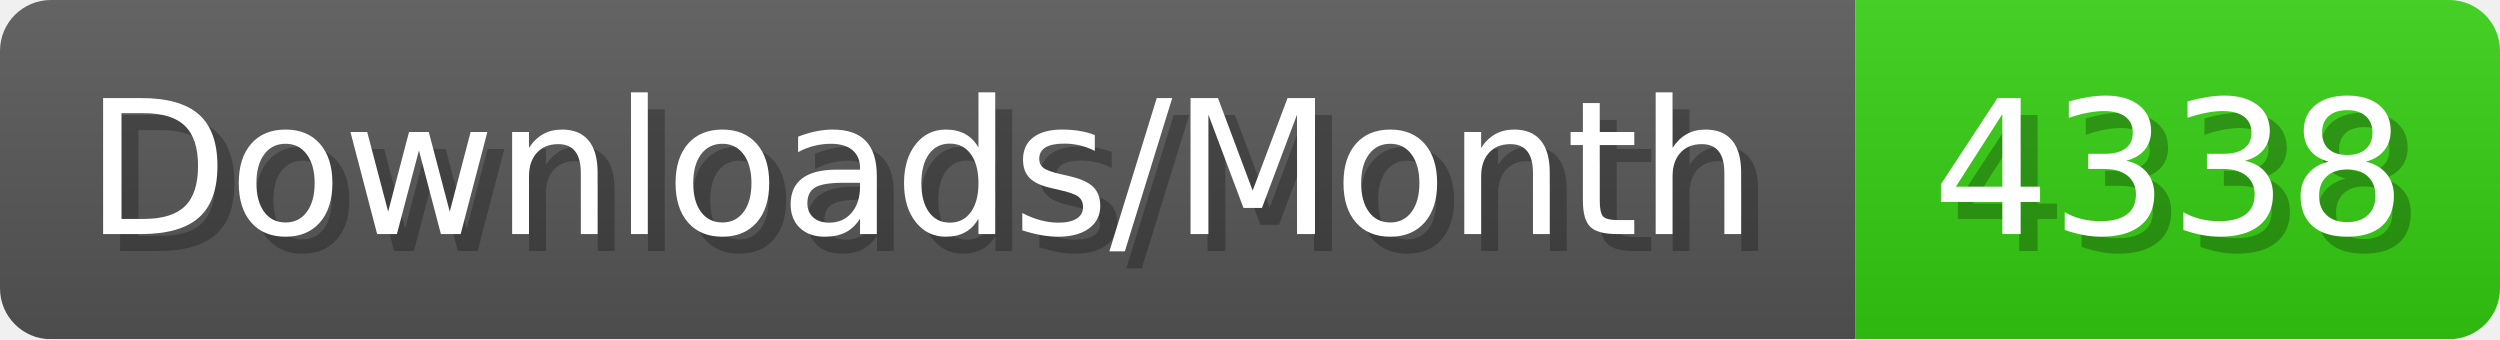
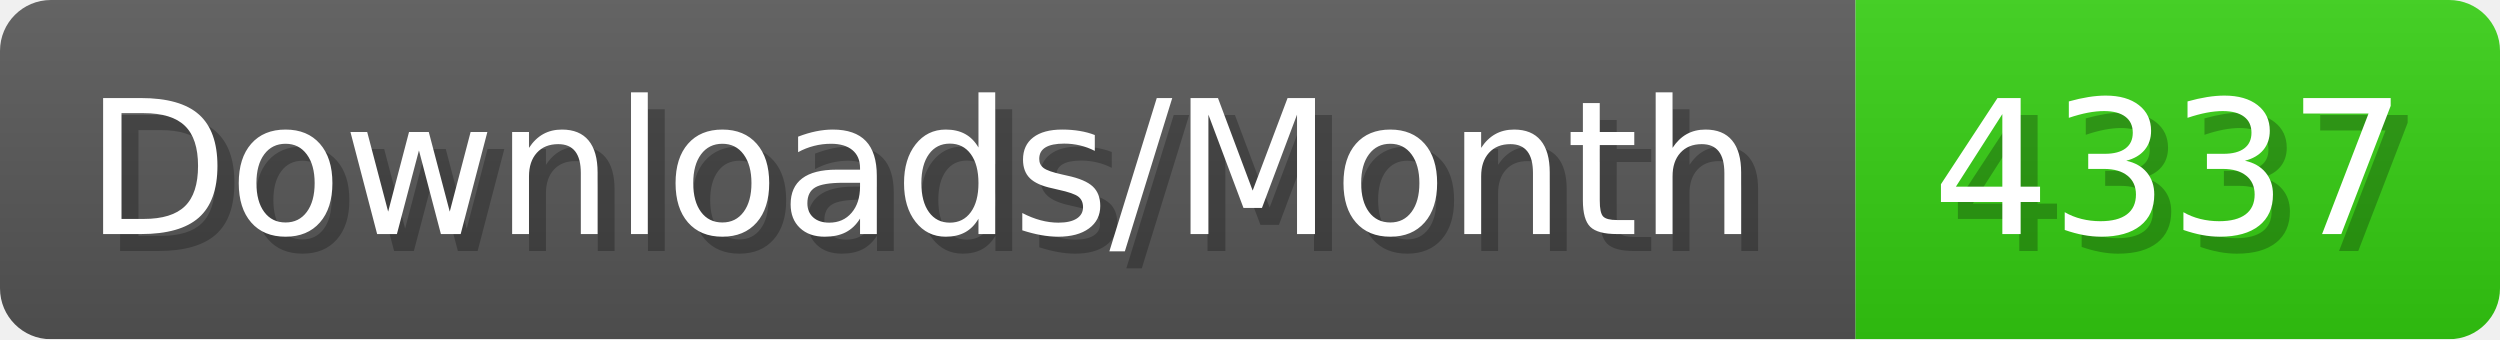
- <svg xmlns="http://www.w3.org/2000/svg" width="147.4" height="20" viewBox="0 0 1474 200" role="img" aria-label="Downloads/Month: 4338">
+ <svg xmlns="http://www.w3.org/2000/svg" width="147.4" height="20" viewBox="0 0 1474 200" role="img" aria-label="Downloads/Month: 4337">
  <linearGradient id="YlXUI" x2="0" y2="100%">
    <stop offset="0" stop-opacity=".1" stop-color="#EEE" />
    <stop offset="1" stop-opacity=".1" />
  </linearGradient>
  <mask id="JHhop">
    <rect width="1474" height="200" rx="30" fill="#FFF" />
  </mask>
  <g mask="url(#JHhop)">
    <rect width="1094" height="200" fill="#555" />
    <rect width="380" height="200" fill="#3C1" x="1094" />
    <rect width="1474" height="200" fill="url(#YlXUI)" />
  </g>
  <g aria-hidden="true" fill="#fff" text-anchor="start" font-family="Verdana,DejaVu Sans,sans-serif" font-size="110">
    <text x="60" y="148" textLength="994" fill="#000" opacity="0.25">Downloads/Month</text>
    <text x="50" y="138" textLength="994">Downloads/Month</text>
-     <text x="1149" y="148" textLength="280" fill="#000" opacity="0.25">4338</text>
-     <text x="1139" y="138" textLength="280">4338</text>
+     <text x="1149" y="148" textLength="280" fill="#000" opacity="0.25">4337</text>
+     <text x="1139" y="138" textLength="280">4337</text>
  </g>
</svg>
